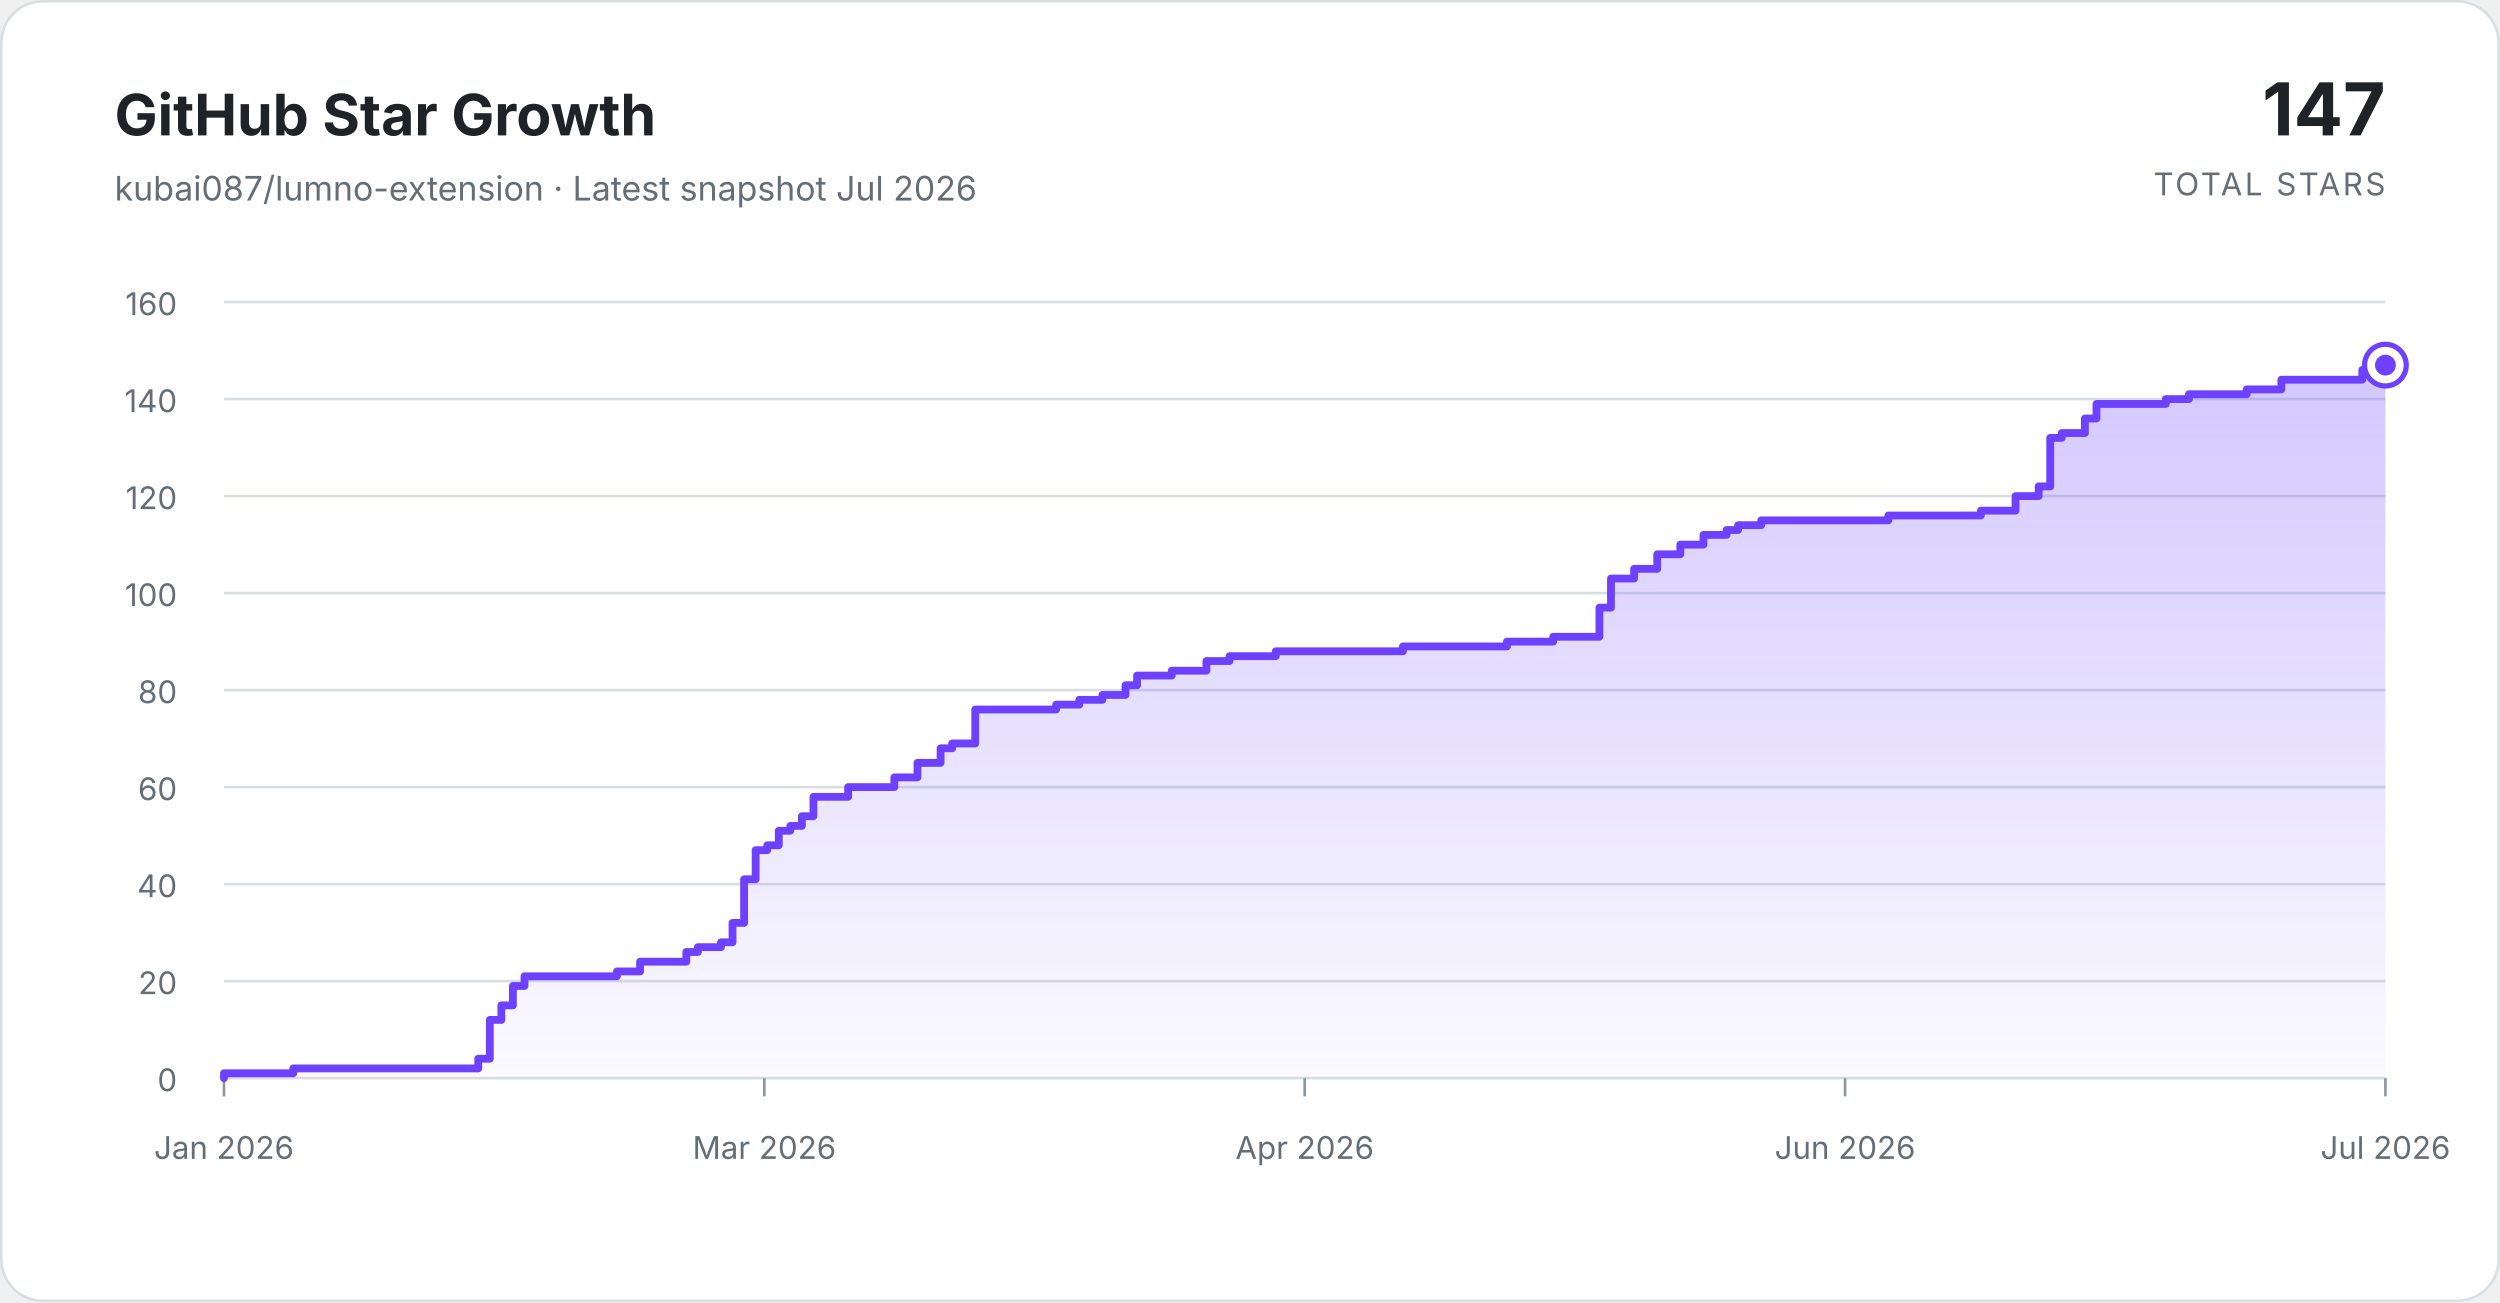
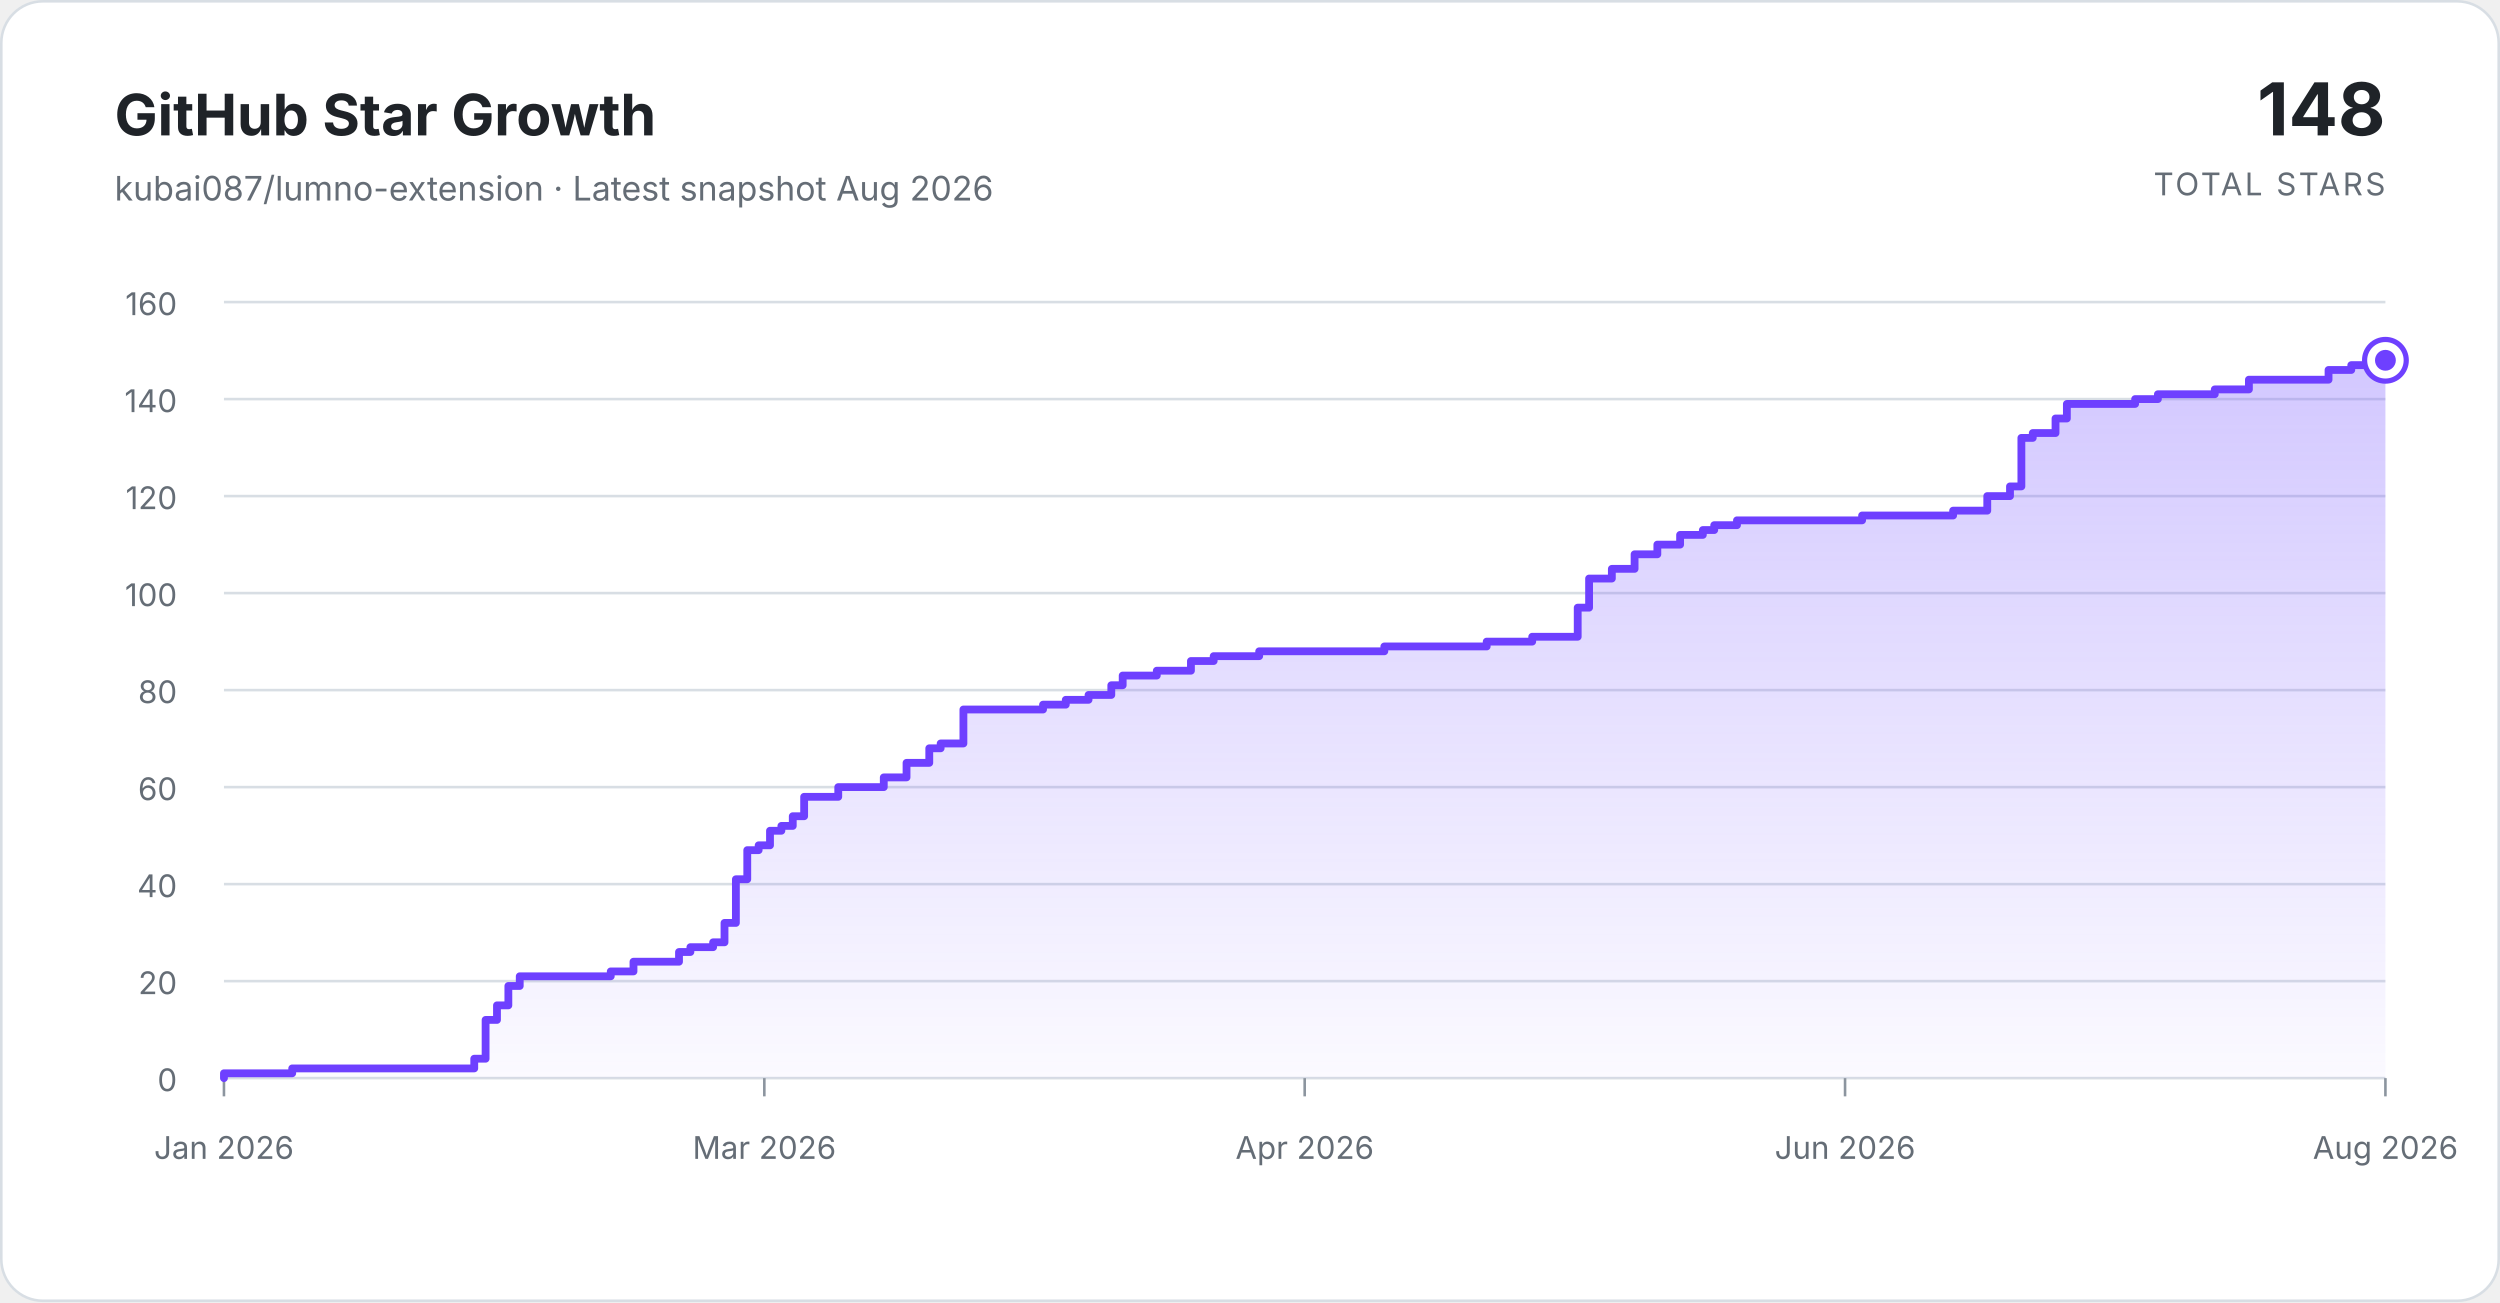
<svg xmlns="http://www.w3.org/2000/svg" width="960" height="500" viewBox="0 0 960 500" role="img" aria-labelledby="title description">
  <defs>
    <linearGradient id="area-gradient" x1="0" y1="0" x2="0" y2="1">
      <stop offset="0%" stop-color="#7c5cff" stop-opacity="0.34" />
      <stop offset="100%" stop-color="#7c5cff" stop-opacity="0.03" />
    </linearGradient>
  </defs>
  <style>
    .background { fill: #ffffff; stroke: #d8dee4; }
    .title { fill: #1f2328; font: 700 22px ui-sans-serif, -apple-system, BlinkMacSystemFont, "Segoe UI", sans-serif; }
    .subtitle { fill: #656d76; font: 13px ui-sans-serif, -apple-system, BlinkMacSystemFont, "Segoe UI", sans-serif; }
    .total { fill: #1f2328; font: 700 28px ui-sans-serif, -apple-system, BlinkMacSystemFont, "Segoe UI", sans-serif; }
    .total-label { fill: #656d76; font: 12px ui-sans-serif, -apple-system, BlinkMacSystemFont, "Segoe UI", sans-serif; letter-spacing: 0.08em; }
    .grid { stroke: #d8dee4; stroke-width: 1; }
    .tick { stroke: #8c959f; stroke-width: 1; }
    .axis-label { fill: #656d76; font: 12px ui-sans-serif, -apple-system, BlinkMacSystemFont, "Segoe UI", sans-serif; }
    .area { fill: url(#area-gradient); }
    .line { fill: none; stroke: #6e40ff; stroke-linecap: round; stroke-linejoin: round; stroke-width: 3; }
    .marker-ring { fill: #ffffff; stroke: #6e40ff; stroke-width: 2; }
    .marker { fill: #6e40ff; }
  </style>
  <rect class="background" x="0.5" y="0.5" width="959" height="499" rx="16" />
  <text class="title" x="44" y="52">GitHub Star Growth</text>
-   <text class="subtitle" x="44" y="77">kubai087/lumno-extension · Latest snapshot Jul 2026</text>
-   <text class="total" x="916" y="52" text-anchor="end">147</text>
+   <text class="subtitle" x="44" y="77">kubai087/lumno-extension · Latest snapshot Aug 2026</text>
+   <text class="total" x="916" y="52" text-anchor="end">148</text>
  <text class="total-label" x="916" y="75" text-anchor="end">TOTAL STARS</text>
  <line class="grid" x1="86" y1="414.00" x2="916" y2="414.00" />
  <text class="axis-label" x="68" y="419" text-anchor="end">0</text>
  <line class="grid" x1="86" y1="376.75" x2="916" y2="376.75" />
  <text class="axis-label" x="68" y="381.75" text-anchor="end">20</text>
  <line class="grid" x1="86" y1="339.50" x2="916" y2="339.50" />
  <text class="axis-label" x="68" y="344.5" text-anchor="end">40</text>
  <line class="grid" x1="86" y1="302.25" x2="916" y2="302.25" />
  <text class="axis-label" x="68" y="307.25" text-anchor="end">60</text>
  <line class="grid" x1="86" y1="265.00" x2="916" y2="265.00" />
  <text class="axis-label" x="68" y="270" text-anchor="end">80</text>
  <line class="grid" x1="86" y1="227.75" x2="916" y2="227.75" />
  <text class="axis-label" x="68" y="232.75" text-anchor="end">100</text>
  <line class="grid" x1="86" y1="190.50" x2="916" y2="190.50" />
  <text class="axis-label" x="68" y="195.5" text-anchor="end">120</text>
  <line class="grid" x1="86" y1="153.25" x2="916" y2="153.25" />
  <text class="axis-label" x="68" y="158.25" text-anchor="end">140</text>
  <line class="grid" x1="86" y1="116.00" x2="916" y2="116.00" />
  <text class="axis-label" x="68" y="121" text-anchor="end">160</text>
  <line class="tick" x1="86.00" y1="414" x2="86.00" y2="421" />
  <text class="axis-label" x="86.00" y="445" text-anchor="middle">Jan 2026</text>
  <line class="tick" x1="293.50" y1="414" x2="293.50" y2="421" />
  <text class="axis-label" x="293.50" y="445" text-anchor="middle">Mar 2026</text>
  <line class="tick" x1="501.00" y1="414" x2="501.00" y2="421" />
  <text class="axis-label" x="501.00" y="445" text-anchor="middle">Apr 2026</text>
  <line class="tick" x1="708.50" y1="414" x2="708.50" y2="421" />
  <text class="axis-label" x="708.50" y="445" text-anchor="middle">Jun 2026</text>
  <line class="tick" x1="916.00" y1="414" x2="916.00" y2="421" />
-   <text class="axis-label" x="916.00" y="445" text-anchor="middle">Jul 2026</text>
-   <path class="area" d="M 86.00 414 L 86.00 412.14 L 112.63 412.14 L 112.63 410.27 L 183.65 410.27 L 183.65 406.55 L 188.09 406.55 L 188.09 391.65 L 192.52 391.65 L 192.52 386.06 L 196.96 386.06 L 196.96 378.61 L 201.40 378.61 L 201.40 374.89 L 236.91 374.89 L 236.91 373.02 L 245.79 373.02 L 245.79 369.30 L 263.54 369.30 L 263.54 365.57 L 267.98 365.57 L 267.98 363.71 L 276.86 363.71 L 276.86 361.85 L 281.29 361.85 L 281.29 354.40 L 285.73 354.40 L 285.73 337.64 L 290.17 337.64 L 290.17 326.46 L 294.61 326.46 L 294.61 324.60 L 299.05 324.60 L 299.05 319.01 L 303.49 319.01 L 303.49 317.15 L 307.93 317.15 L 307.93 313.43 L 312.36 313.43 L 312.36 305.98 L 325.68 305.98 L 325.68 302.25 L 343.43 302.25 L 343.43 298.52 L 352.31 298.52 L 352.31 292.94 L 361.19 292.94 L 361.19 287.35 L 365.63 287.35 L 365.63 285.49 L 374.50 285.49 L 374.50 272.45 L 405.57 272.45 L 405.57 270.59 L 414.45 270.59 L 414.45 268.73 L 423.33 268.73 L 423.33 266.86 L 432.20 266.86 L 432.20 263.14 L 436.64 263.14 L 436.64 259.41 L 449.96 259.41 L 449.96 257.55 L 463.27 257.55 L 463.27 253.83 L 472.15 253.83 L 472.15 251.96 L 489.90 251.96 L 489.90 250.10 L 538.73 250.10 L 538.73 248.24 L 578.67 248.24 L 578.67 246.38 L 596.43 246.38 L 596.43 244.51 L 614.18 244.51 L 614.18 233.34 L 618.62 233.34 L 618.62 222.16 L 627.50 222.16 L 627.50 218.44 L 636.37 218.44 L 636.37 212.85 L 645.25 212.85 L 645.25 209.13 L 654.13 209.13 L 654.13 205.40 L 663.01 205.40 L 663.01 203.54 L 667.44 203.54 L 667.44 201.67 L 676.32 201.67 L 676.32 199.81 L 725.14 199.81 L 725.14 197.95 L 760.65 197.95 L 760.65 196.09 L 773.97 196.09 L 773.97 190.50 L 782.84 190.50 L 782.84 186.78 L 787.28 186.78 L 787.28 168.15 L 791.72 168.15 L 791.72 166.29 L 800.60 166.29 L 800.60 160.70 L 805.04 160.70 L 805.04 155.11 L 831.67 155.11 L 831.67 153.25 L 840.55 153.25 L 840.55 151.39 L 862.74 151.39 L 862.74 149.53 L 876.05 149.53 L 876.05 145.80 L 907.12 145.80 L 907.12 142.07 L 916.00 142.07 L 916.00 140.21 L 916.00 414 Z" />
-   <path class="line" d="M 86.00 414 L 86.00 412.14 L 112.63 412.14 L 112.63 410.27 L 183.65 410.27 L 183.65 406.55 L 188.09 406.55 L 188.09 391.65 L 192.52 391.65 L 192.52 386.06 L 196.96 386.06 L 196.96 378.61 L 201.40 378.61 L 201.40 374.89 L 236.91 374.89 L 236.91 373.02 L 245.79 373.02 L 245.79 369.30 L 263.54 369.30 L 263.54 365.57 L 267.98 365.57 L 267.98 363.71 L 276.86 363.71 L 276.86 361.85 L 281.29 361.85 L 281.29 354.40 L 285.73 354.40 L 285.73 337.64 L 290.17 337.64 L 290.17 326.46 L 294.61 326.46 L 294.61 324.60 L 299.05 324.60 L 299.05 319.01 L 303.49 319.01 L 303.49 317.15 L 307.93 317.15 L 307.93 313.43 L 312.36 313.43 L 312.36 305.98 L 325.68 305.98 L 325.68 302.25 L 343.43 302.25 L 343.43 298.52 L 352.31 298.52 L 352.31 292.94 L 361.19 292.94 L 361.19 287.35 L 365.63 287.35 L 365.63 285.49 L 374.50 285.49 L 374.50 272.45 L 405.57 272.45 L 405.57 270.59 L 414.45 270.59 L 414.45 268.73 L 423.33 268.73 L 423.33 266.86 L 432.20 266.86 L 432.20 263.14 L 436.64 263.14 L 436.64 259.41 L 449.96 259.41 L 449.96 257.55 L 463.27 257.55 L 463.27 253.83 L 472.15 253.83 L 472.15 251.96 L 489.90 251.96 L 489.90 250.10 L 538.73 250.10 L 538.73 248.24 L 578.67 248.24 L 578.67 246.38 L 596.43 246.38 L 596.43 244.51 L 614.18 244.51 L 614.18 233.34 L 618.62 233.34 L 618.62 222.16 L 627.50 222.16 L 627.50 218.44 L 636.37 218.44 L 636.37 212.85 L 645.25 212.85 L 645.25 209.13 L 654.13 209.13 L 654.13 205.40 L 663.01 205.40 L 663.01 203.54 L 667.44 203.54 L 667.44 201.67 L 676.32 201.67 L 676.32 199.81 L 725.14 199.81 L 725.14 197.95 L 760.65 197.95 L 760.65 196.09 L 773.97 196.09 L 773.97 190.50 L 782.84 190.50 L 782.84 186.78 L 787.28 186.78 L 787.28 168.15 L 791.72 168.15 L 791.72 166.29 L 800.60 166.29 L 800.60 160.70 L 805.04 160.70 L 805.04 155.11 L 831.67 155.11 L 831.67 153.25 L 840.55 153.25 L 840.55 151.39 L 862.74 151.39 L 862.74 149.53 L 876.05 149.53 L 876.05 145.80 L 907.12 145.80 L 907.12 142.07 L 916.00 142.07 L 916.00 140.21" />
-   <circle class="marker-ring" cx="916.00" cy="140.21" r="8" />
-   <circle class="marker" cx="916.00" cy="140.21" r="4" />
+   <text class="axis-label" x="916.00" y="445" text-anchor="middle">Aug 2026</text>
+   <path class="area" d="M 86.00 414 L 86.00 412.14 L 112.21 412.14 L 112.21 410.27 L 182.11 410.27 L 182.11 406.55 L 186.47 406.55 L 186.47 391.65 L 190.84 391.65 L 190.84 386.06 L 195.21 386.06 L 195.21 378.61 L 199.58 378.61 L 199.58 374.89 L 234.53 374.89 L 234.53 373.02 L 243.26 373.02 L 243.26 369.30 L 260.74 369.30 L 260.74 365.57 L 265.11 365.57 L 265.11 363.71 L 273.84 363.71 L 273.84 361.85 L 278.21 361.85 L 278.21 354.40 L 282.58 354.40 L 282.58 337.64 L 286.95 337.64 L 286.95 326.46 L 291.32 326.46 L 291.32 324.60 L 295.68 324.60 L 295.68 319.01 L 300.05 319.01 L 300.05 317.15 L 304.42 317.15 L 304.42 313.43 L 308.79 313.43 L 308.79 305.98 L 321.89 305.98 L 321.89 302.25 L 339.37 302.25 L 339.37 298.52 L 348.11 298.52 L 348.11 292.94 L 356.84 292.94 L 356.84 287.35 L 361.21 287.35 L 361.21 285.49 L 369.95 285.49 L 369.95 272.45 L 400.53 272.45 L 400.53 270.59 L 409.26 270.59 L 409.26 268.73 L 418.00 268.73 L 418.00 266.86 L 426.74 266.86 L 426.74 263.14 L 431.11 263.14 L 431.11 259.41 L 444.21 259.41 L 444.21 257.55 L 457.32 257.55 L 457.32 253.83 L 466.05 253.83 L 466.05 251.96 L 483.53 251.96 L 483.53 250.10 L 531.58 250.10 L 531.58 248.24 L 570.89 248.24 L 570.89 246.38 L 588.37 246.38 L 588.37 244.51 L 605.84 244.51 L 605.84 233.34 L 610.21 233.34 L 610.21 222.16 L 618.95 222.16 L 618.95 218.44 L 627.68 218.44 L 627.68 212.85 L 636.42 212.85 L 636.42 209.13 L 645.16 209.13 L 645.16 205.40 L 653.89 205.40 L 653.89 203.54 L 658.26 203.54 L 658.26 201.67 L 667.00 201.67 L 667.00 199.81 L 715.05 199.81 L 715.05 197.95 L 750.00 197.95 L 750.00 196.09 L 763.11 196.09 L 763.11 190.50 L 771.84 190.50 L 771.84 186.78 L 776.21 186.78 L 776.21 168.15 L 780.58 168.15 L 780.58 166.29 L 789.32 166.29 L 789.32 160.70 L 793.68 160.70 L 793.68 155.11 L 819.89 155.11 L 819.89 153.25 L 828.63 153.25 L 828.63 151.39 L 850.47 151.39 L 850.47 149.53 L 863.58 149.53 L 863.58 145.80 L 894.16 145.80 L 894.16 142.07 L 902.89 142.07 L 902.89 140.21 L 916.00 140.21 L 916.00 138.35 L 916.00 414 Z" />
+   <path class="line" d="M 86.00 414 L 86.00 412.14 L 112.21 412.14 L 112.21 410.27 L 182.11 410.27 L 182.11 406.55 L 186.47 406.55 L 186.47 391.65 L 190.84 391.65 L 190.84 386.06 L 195.21 386.06 L 195.21 378.61 L 199.58 378.61 L 199.58 374.89 L 234.53 374.89 L 234.53 373.02 L 243.26 373.02 L 243.26 369.30 L 260.74 369.30 L 260.74 365.57 L 265.11 365.57 L 265.11 363.71 L 273.84 363.71 L 273.84 361.85 L 278.21 361.85 L 278.21 354.40 L 282.58 354.40 L 282.58 337.64 L 286.95 337.64 L 286.95 326.46 L 291.32 326.46 L 291.32 324.60 L 295.68 324.60 L 295.68 319.01 L 300.05 319.01 L 300.05 317.15 L 304.42 317.15 L 304.42 313.43 L 308.79 313.43 L 308.79 305.98 L 321.89 305.98 L 321.89 302.25 L 339.37 302.25 L 339.37 298.52 L 348.11 298.52 L 348.11 292.94 L 356.84 292.94 L 356.84 287.35 L 361.21 287.35 L 361.21 285.49 L 369.95 285.49 L 369.95 272.45 L 400.53 272.45 L 400.53 270.59 L 409.26 270.59 L 409.26 268.73 L 418.00 268.73 L 418.00 266.86 L 426.74 266.86 L 426.74 263.14 L 431.11 263.14 L 431.11 259.41 L 444.21 259.41 L 444.21 257.55 L 457.32 257.55 L 457.32 253.83 L 466.05 253.83 L 466.05 251.96 L 483.53 251.96 L 483.53 250.10 L 531.58 250.10 L 531.58 248.24 L 570.89 248.24 L 570.89 246.38 L 588.37 246.38 L 588.37 244.51 L 605.84 244.51 L 605.84 233.34 L 610.21 233.34 L 610.21 222.16 L 618.95 222.16 L 618.95 218.44 L 627.68 218.44 L 627.68 212.85 L 636.42 212.85 L 636.42 209.13 L 645.16 209.13 L 645.16 205.40 L 653.89 205.40 L 653.89 203.54 L 658.26 203.54 L 658.26 201.67 L 667.00 201.67 L 667.00 199.81 L 715.05 199.81 L 715.05 197.95 L 750.00 197.95 L 750.00 196.09 L 763.11 196.09 L 763.11 190.50 L 771.84 190.50 L 771.84 186.78 L 776.21 186.78 L 776.21 168.15 L 780.58 168.15 L 780.58 166.29 L 789.32 166.29 L 789.32 160.70 L 793.68 160.70 L 793.68 155.11 L 819.89 155.11 L 819.89 153.25 L 828.63 153.25 L 828.63 151.39 L 850.47 151.39 L 850.47 149.53 L 863.58 149.53 L 863.58 145.80 L 894.16 145.80 L 894.16 142.07 L 902.89 142.07 L 902.89 140.21 L 916.00 140.21 L 916.00 138.35" />
+   <circle class="marker-ring" cx="916.00" cy="138.35" r="8" />
+   <circle class="marker" cx="916.00" cy="138.35" r="4" />
</svg>
